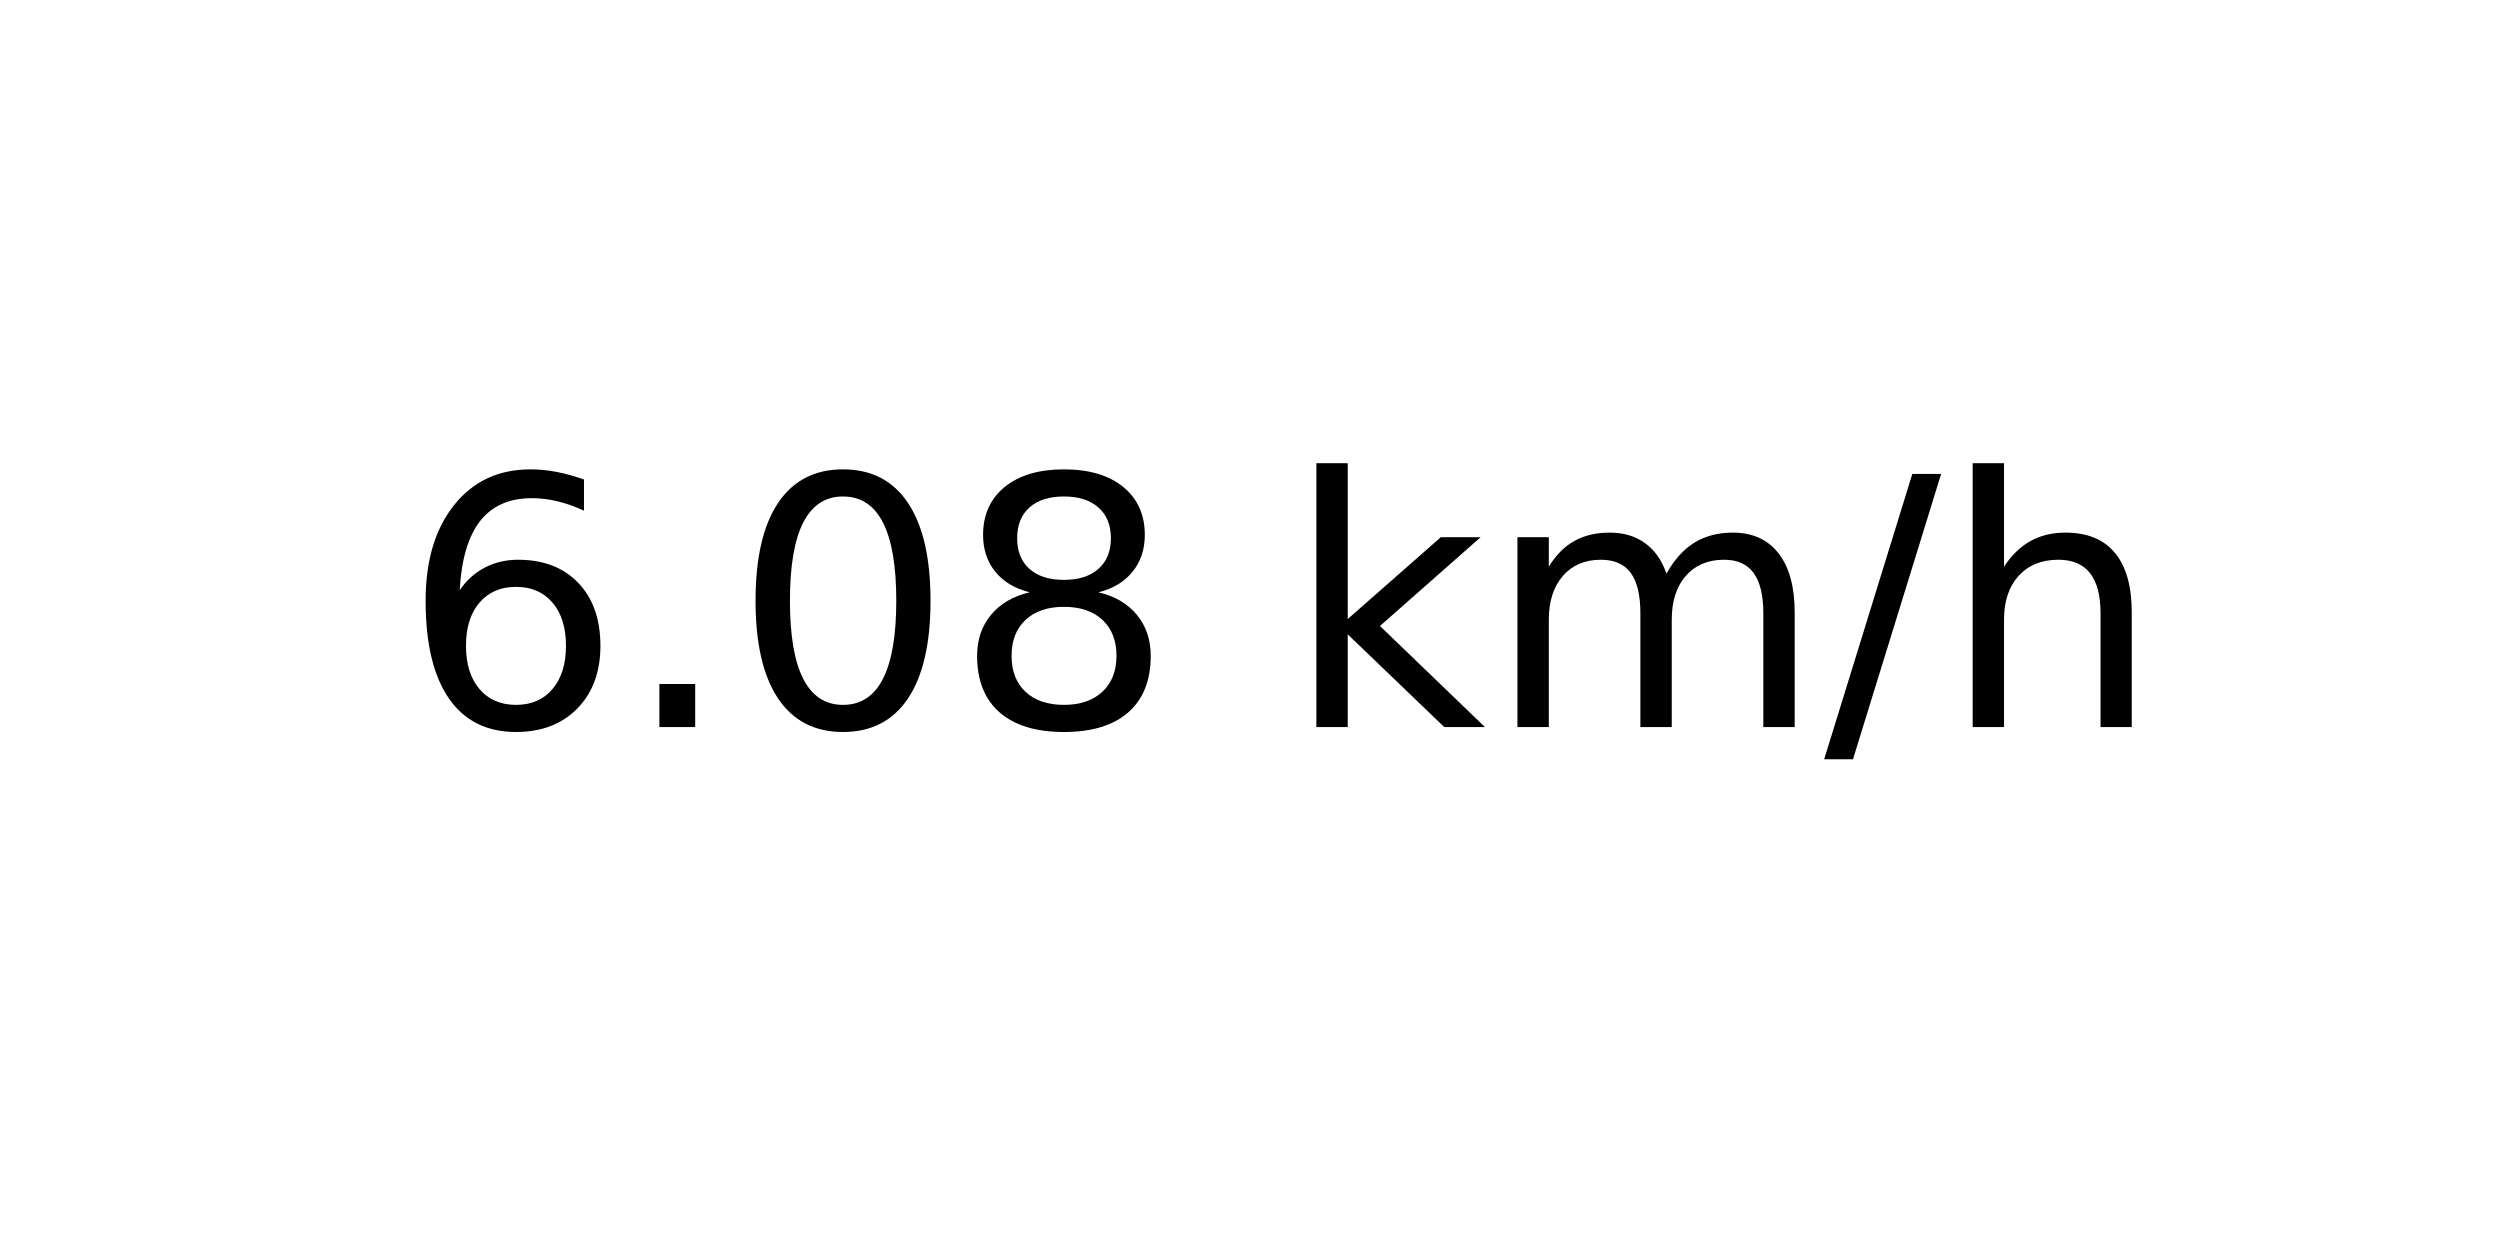
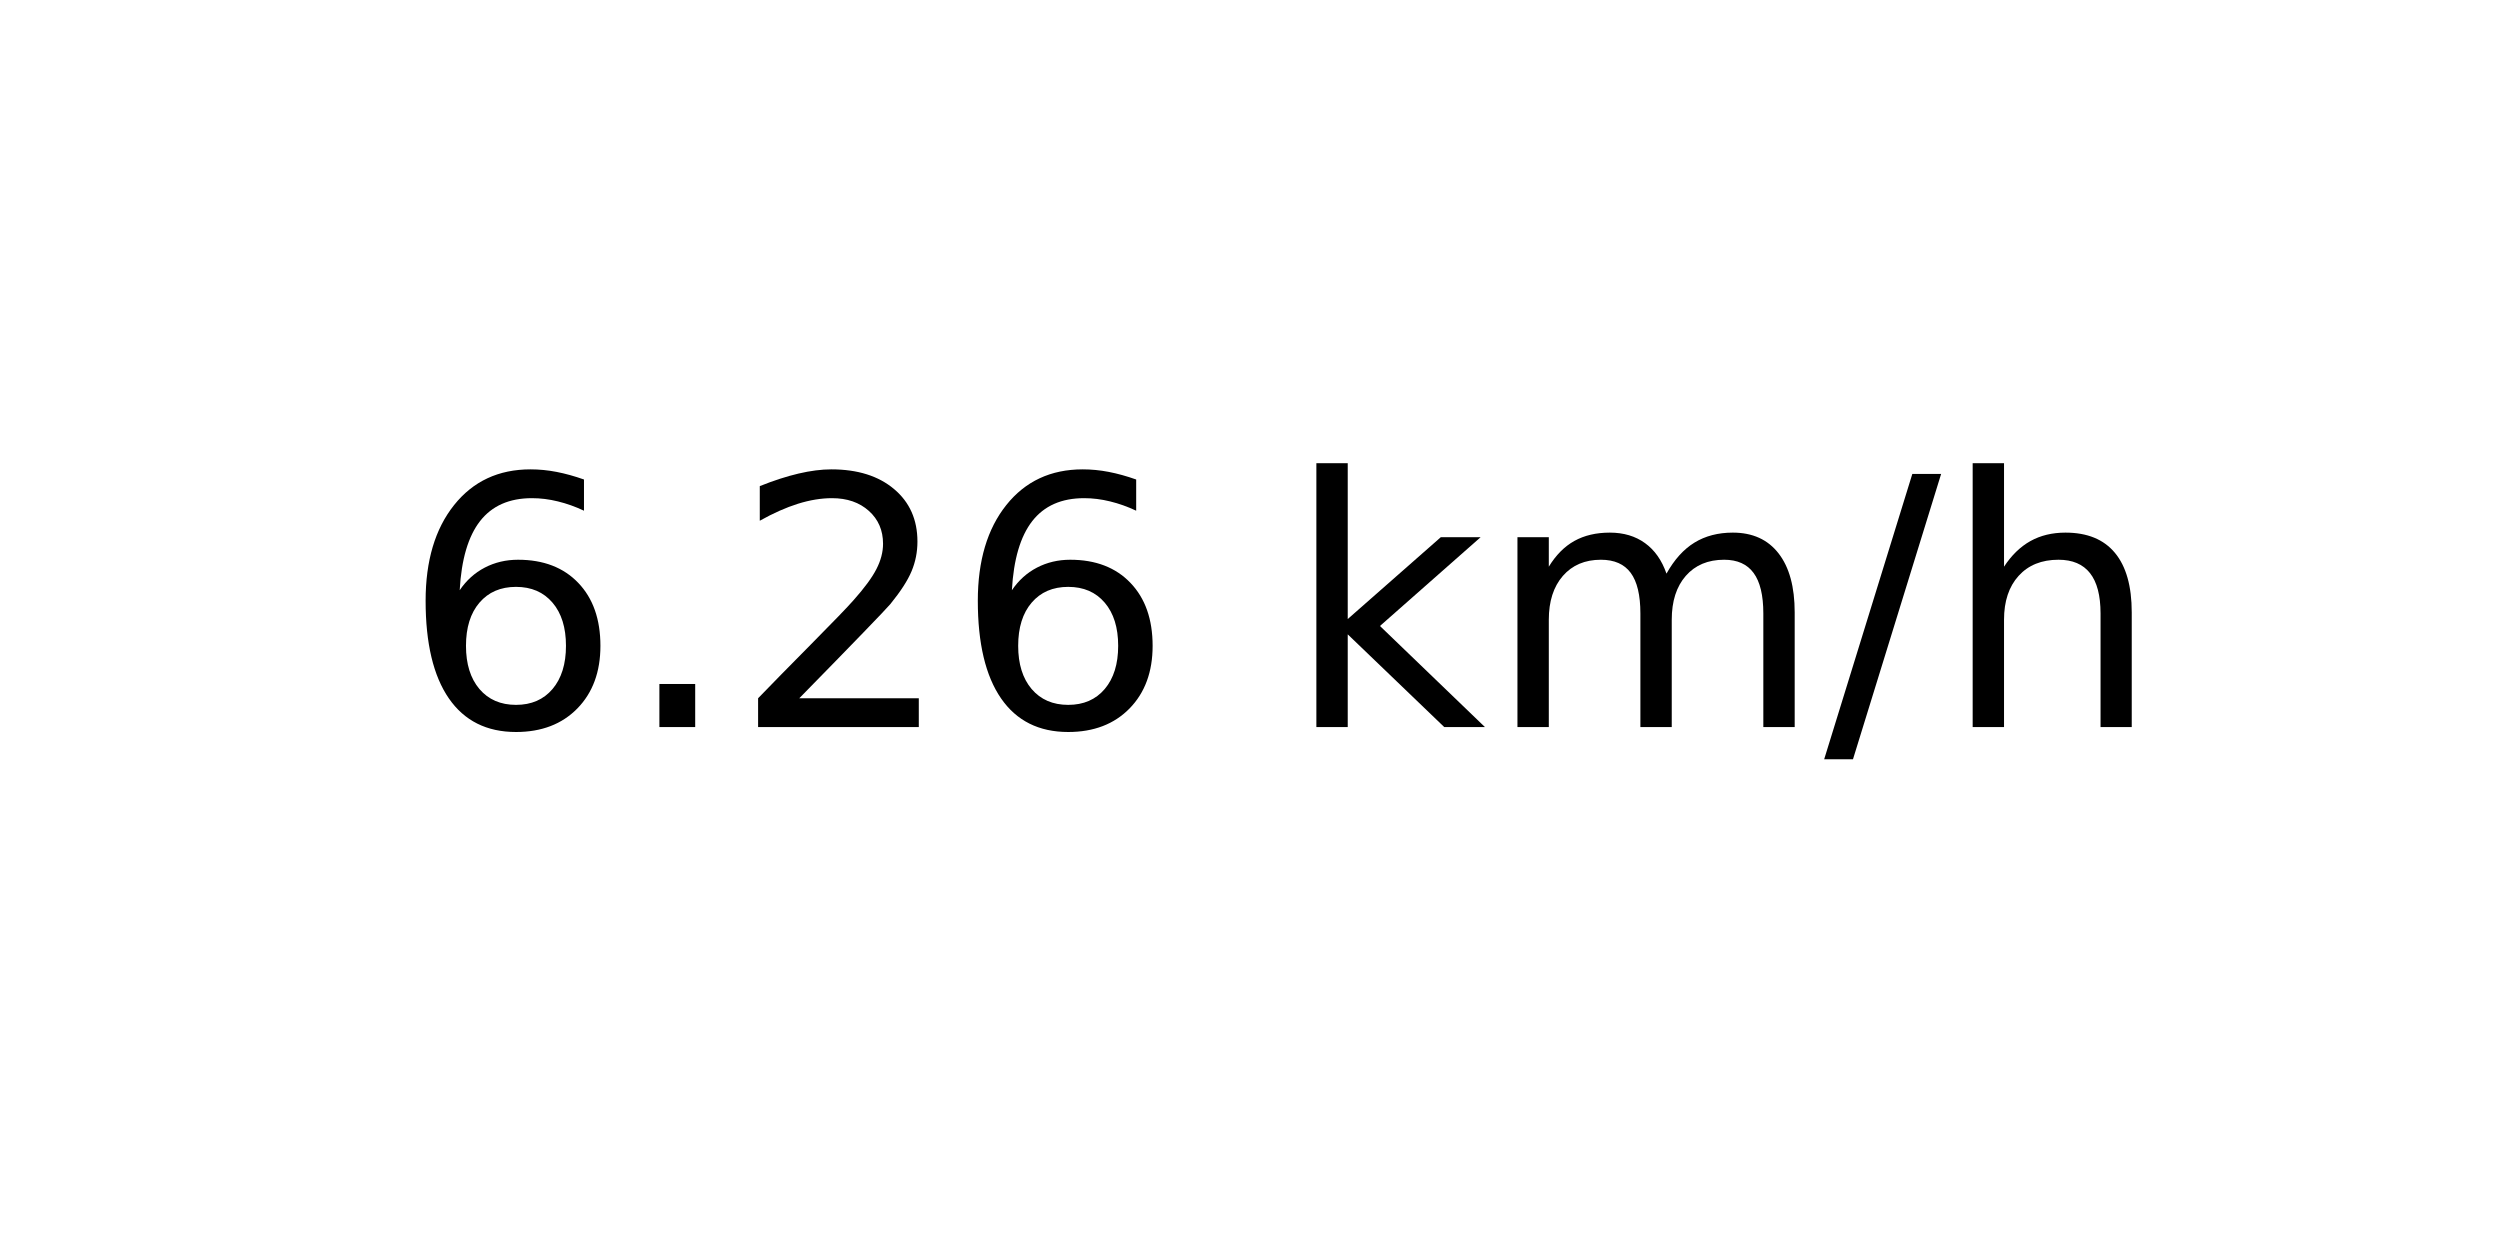
<svg xmlns="http://www.w3.org/2000/svg" xmlns:xlink="http://www.w3.org/1999/xlink" width="72pt" height="36pt" viewBox="0 0 72 36" version="1.1">
  <defs>
    <style type="text/css">*{stroke-linejoin: round; stroke-linecap: butt}</style>
  </defs>
  <g id="figure_1">
    <g id="axes_1">
      <g id="text_1">
        <g transform="translate(11.55937 20.93937) scale(0.1 -0.1)">
          <defs>
            <path id="DejaVuSans-36" d="M 2113 2584  Q 1688 2584 1439 2293  Q 1191 2003 1191 1497  Q 1191 994 1439 701  Q 1688 409 2113 409  Q 2538 409 2786 701  Q 3034 994 3034 1497  Q 3034 2003 2786 2293  Q 2538 2584 2113 2584  z M 3366 4563  L 3366 3988  Q 3128 4100 2886 4159  Q 2644 4219 2406 4219  Q 1781 4219 1451 3797  Q 1122 3375 1075 2522  Q 1259 2794 1537 2939  Q 1816 3084 2150 3084  Q 2853 3084 3261 2657  Q 3669 2231 3669 1497  Q 3669 778 3244 343  Q 2819 -91 2113 -91  Q 1303 -91 875 529  Q 447 1150 447 2328  Q 447 3434 972 4092  Q 1497 4750 2381 4750  Q 2619 4750 2861 4703  Q 3103 4656 3366 4563  z " transform="scale(0.015625)" />
            <path id="DejaVuSans-2e" d="M 684 794  L 1344 794  L 1344 0  L 684 0  L 684 794  z " transform="scale(0.015625)" />
-             <path id="DejaVuSans-30" d="M 2034 4250  Q 1547 4250 1301 3770  Q 1056 3291 1056 2328  Q 1056 1369 1301 889  Q 1547 409 2034 409  Q 2525 409 2770 889  Q 3016 1369 3016 2328  Q 3016 3291 2770 3770  Q 2525 4250 2034 4250  z M 2034 4750  Q 2819 4750 3233 4129  Q 3647 3509 3647 2328  Q 3647 1150 3233 529  Q 2819 -91 2034 -91  Q 1250 -91 836 529  Q 422 1150 422 2328  Q 422 3509 836 4129  Q 1250 4750 2034 4750  z " transform="scale(0.015625)" />
-             <path id="DejaVuSans-38" d="M 2034 2216  Q 1584 2216 1326 1975  Q 1069 1734 1069 1313  Q 1069 891 1326 650  Q 1584 409 2034 409  Q 2484 409 2743 651  Q 3003 894 3003 1313  Q 3003 1734 2745 1975  Q 2488 2216 2034 2216  z M 1403 2484  Q 997 2584 770 2862  Q 544 3141 544 3541  Q 544 4100 942 4425  Q 1341 4750 2034 4750  Q 2731 4750 3128 4425  Q 3525 4100 3525 3541  Q 3525 3141 3298 2862  Q 3072 2584 2669 2484  Q 3125 2378 3379 2068  Q 3634 1759 3634 1313  Q 3634 634 3220 271  Q 2806 -91 2034 -91  Q 1263 -91 848 271  Q 434 634 434 1313  Q 434 1759 690 2068  Q 947 2378 1403 2484  z M 1172 3481  Q 1172 3119 1398 2916  Q 1625 2713 2034 2713  Q 2441 2713 2670 2916  Q 2900 3119 2900 3481  Q 2900 3844 2670 4047  Q 2441 4250 2034 4250  Q 1625 4250 1398 4047  Q 1172 3844 1172 3481  z " transform="scale(0.015625)" />
+             <path id="DejaVuSans-32" d="M 1228 531  L 3431 531  L 3431 0  L 469 0  L 469 531  Q 828 903 1448 1529  Q 2069 2156 2228 2338  Q 2531 2678 2651 2914  Q 2772 3150 2772 3378  Q 2772 3750 2511 3984  Q 2250 4219 1831 4219  Q 1534 4219 1204 4116  Q 875 4013 500 3803  L 500 4441  Q 881 4594 1212 4672  Q 1544 4750 1819 4750  Q 2544 4750 2975 4387  Q 3406 4025 3406 3419  Q 3406 3131 3298 2873  Q 3191 2616 2906 2266  Q 2828 2175 2409 1742  Q 1991 1309 1228 531  z " transform="scale(0.015625)" />
            <path id="DejaVuSans-20" transform="scale(0.015625)" />
            <path id="DejaVuSans-6b" d="M 581 4863  L 1159 4863  L 1159 1991  L 2875 3500  L 3609 3500  L 1753 1863  L 3688 0  L 2938 0  L 1159 1709  L 1159 0  L 581 0  L 581 4863  z " transform="scale(0.015625)" />
            <path id="DejaVuSans-6d" d="M 3328 2828  Q 3544 3216 3844 3400  Q 4144 3584 4550 3584  Q 5097 3584 5394 3201  Q 5691 2819 5691 2113  L 5691 0  L 5113 0  L 5113 2094  Q 5113 2597 4934 2840  Q 4756 3084 4391 3084  Q 3944 3084 3684 2787  Q 3425 2491 3425 1978  L 3425 0  L 2847 0  L 2847 2094  Q 2847 2600 2669 2842  Q 2491 3084 2119 3084  Q 1678 3084 1418 2786  Q 1159 2488 1159 1978  L 1159 0  L 581 0  L 581 3500  L 1159 3500  L 1159 2956  Q 1356 3278 1631 3431  Q 1906 3584 2284 3584  Q 2666 3584 2933 3390  Q 3200 3197 3328 2828  z " transform="scale(0.015625)" />
            <path id="DejaVuSans-2f" d="M 1625 4666  L 2156 4666  L 531 -594  L 0 -594  L 1625 4666  z " transform="scale(0.015625)" />
            <path id="DejaVuSans-68" d="M 3513 2113  L 3513 0  L 2938 0  L 2938 2094  Q 2938 2591 2744 2837  Q 2550 3084 2163 3084  Q 1697 3084 1428 2787  Q 1159 2491 1159 1978  L 1159 0  L 581 0  L 581 4863  L 1159 4863  L 1159 2956  Q 1366 3272 1645 3428  Q 1925 3584 2291 3584  Q 2894 3584 3203 3211  Q 3513 2838 3513 2113  z " transform="scale(0.015625)" />
          </defs>
          <use xlink:href="#DejaVuSans-36" />
          <use xlink:href="#DejaVuSans-2e" x="63.623" />
-           <use xlink:href="#DejaVuSans-30" x="95.41" />
-           <use xlink:href="#DejaVuSans-38" x="159.033" />
+           <use xlink:href="#DejaVuSans-32" x="95.41" />
+           <use xlink:href="#DejaVuSans-36" x="159.033" />
          <use xlink:href="#DejaVuSans-20" x="222.656" />
          <use xlink:href="#DejaVuSans-6b" x="254.443" />
          <use xlink:href="#DejaVuSans-6d" x="312.354" />
          <use xlink:href="#DejaVuSans-2f" x="409.766" />
          <use xlink:href="#DejaVuSans-68" x="443.457" />
        </g>
      </g>
    </g>
  </g>
</svg>
